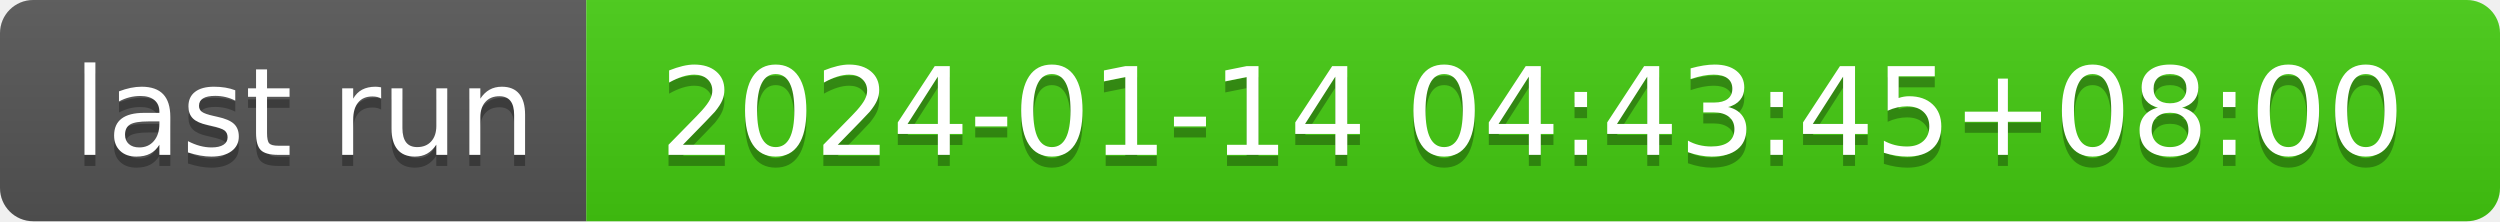
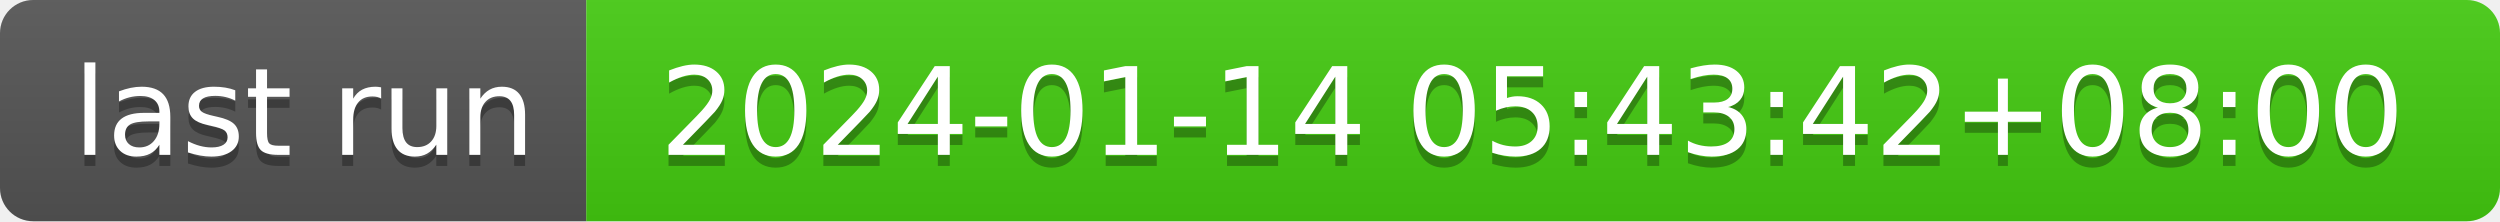
- <svg xmlns="http://www.w3.org/2000/svg" width="226" height="20" role="img" aria-label="last run: 2024-01-14 04:43:45+08:00">
+ <svg xmlns="http://www.w3.org/2000/svg" width="226" height="20" role="img" aria-label="last run: 2024-01-14 05:43:42+08:00">
  <linearGradient id="s" x2="0" y2="100%">
    <stop offset="0" stop-color="#bbb" stop-opacity=".1" />
    <stop offset="1" stop-opacity=".1" />
  </linearGradient>
  <clipPath id="r">
    <rect width="226" height="20" rx="3" fill="#fff" />
  </clipPath>
  <g clip-path="url(#r)">
    <rect width="53" height="20" fill="#555" />
    <rect x="53" width="173" height="20" fill="#4c1" />
    <rect width="226" height="20" fill="url(#s)" />
  </g>
  <g fill="#fff" text-anchor="middle" font-family="Verdana,Geneva,DejaVu Sans,sans-serif" text-rendering="geometricPrecision" font-size="110">
    <text aria-hidden="true" x="275" y="150" fill="#010101" fill-opacity=".3" transform="scale(.1)" textLength="430">last run</text>
    <text x="275" y="140" transform="scale(.1)" fill="#fff" textLength="430">last run</text>
-     <text aria-hidden="true" x="1385" y="150" fill="#010101" fill-opacity=".3" transform="scale(.1)" textLength="1630">2024-01-14 04:43:45+08:00</text>
-     <text x="1385" y="140" transform="scale(.1)" fill="#fff" textLength="1630">2024-01-14 04:43:45+08:00</text>
+     <text aria-hidden="true" x="1385" y="150" fill="#010101" fill-opacity=".3" transform="scale(.1)" textLength="1630">2024-01-14 05:43:42+08:00</text>
+     <text x="1385" y="140" transform="scale(.1)" fill="#fff" textLength="1630">2024-01-14 05:43:42+08:00</text>
  </g>
</svg>
